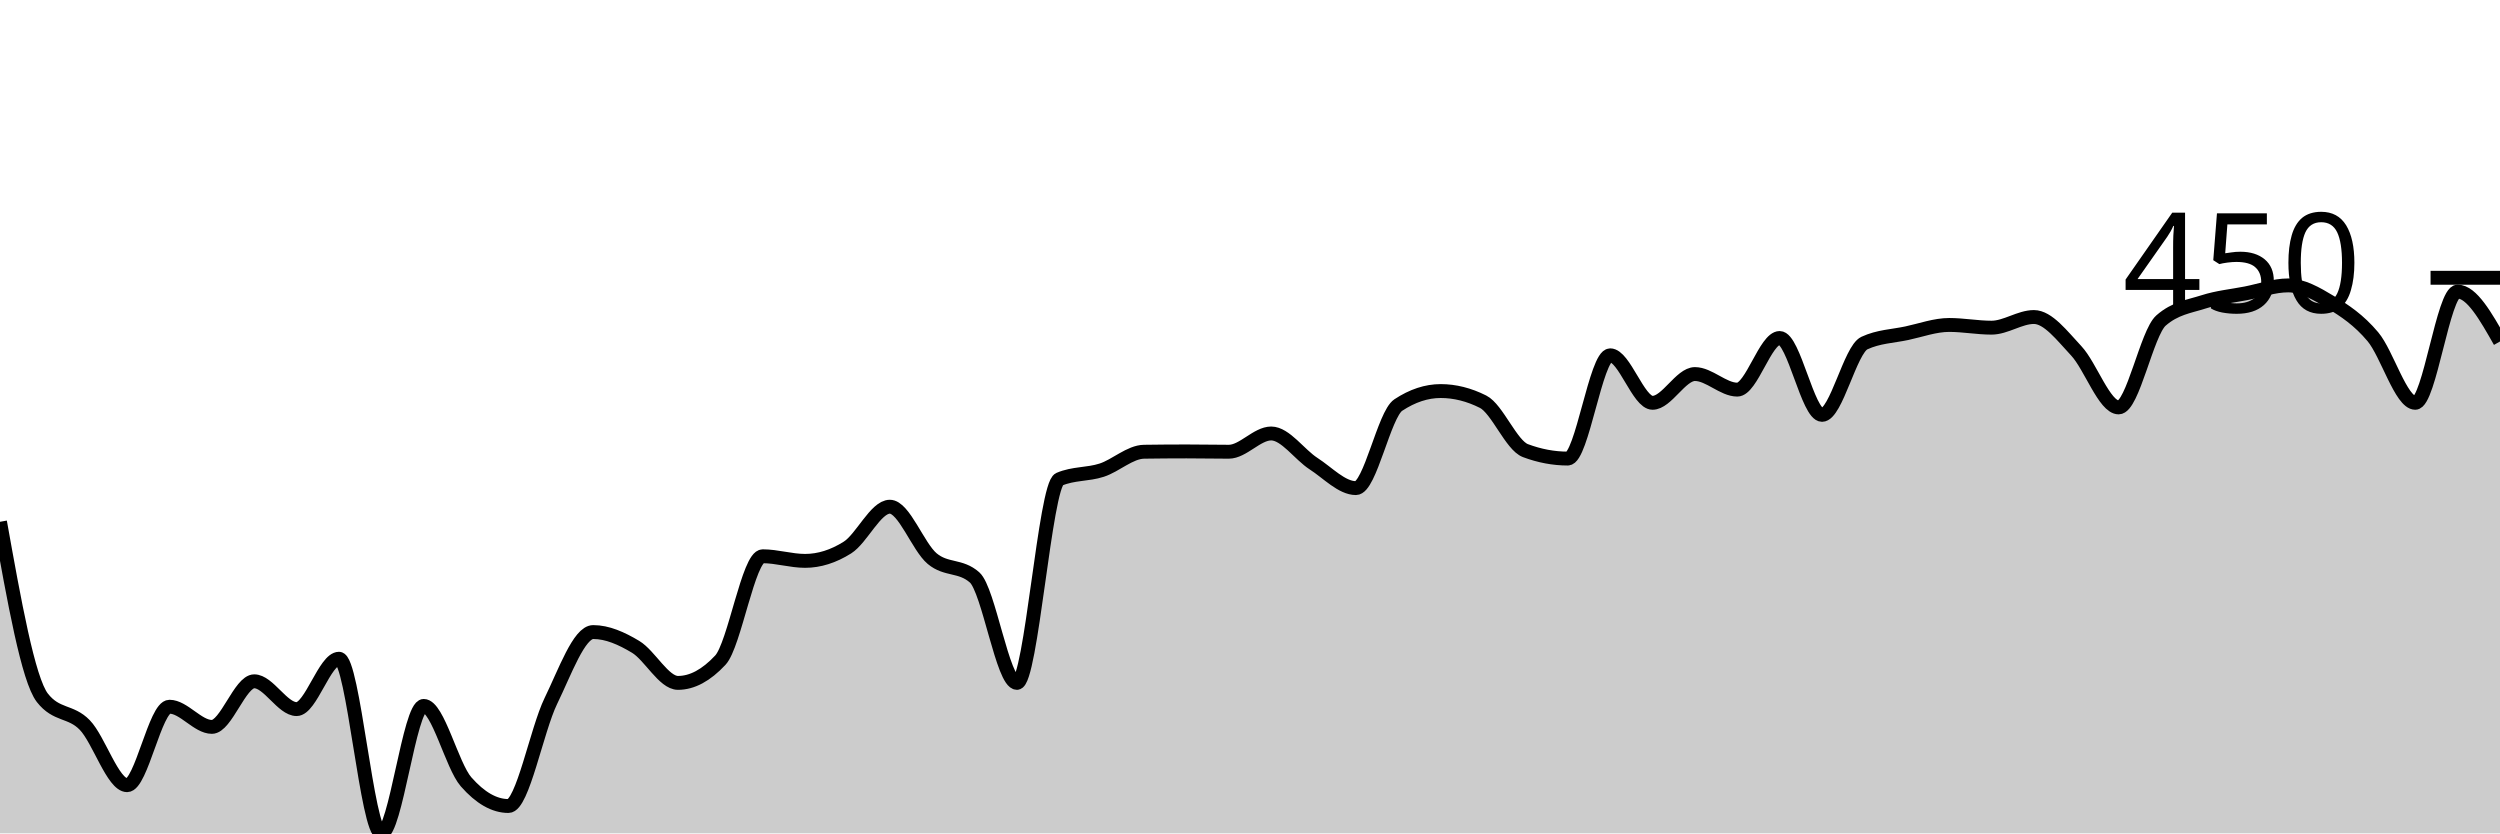
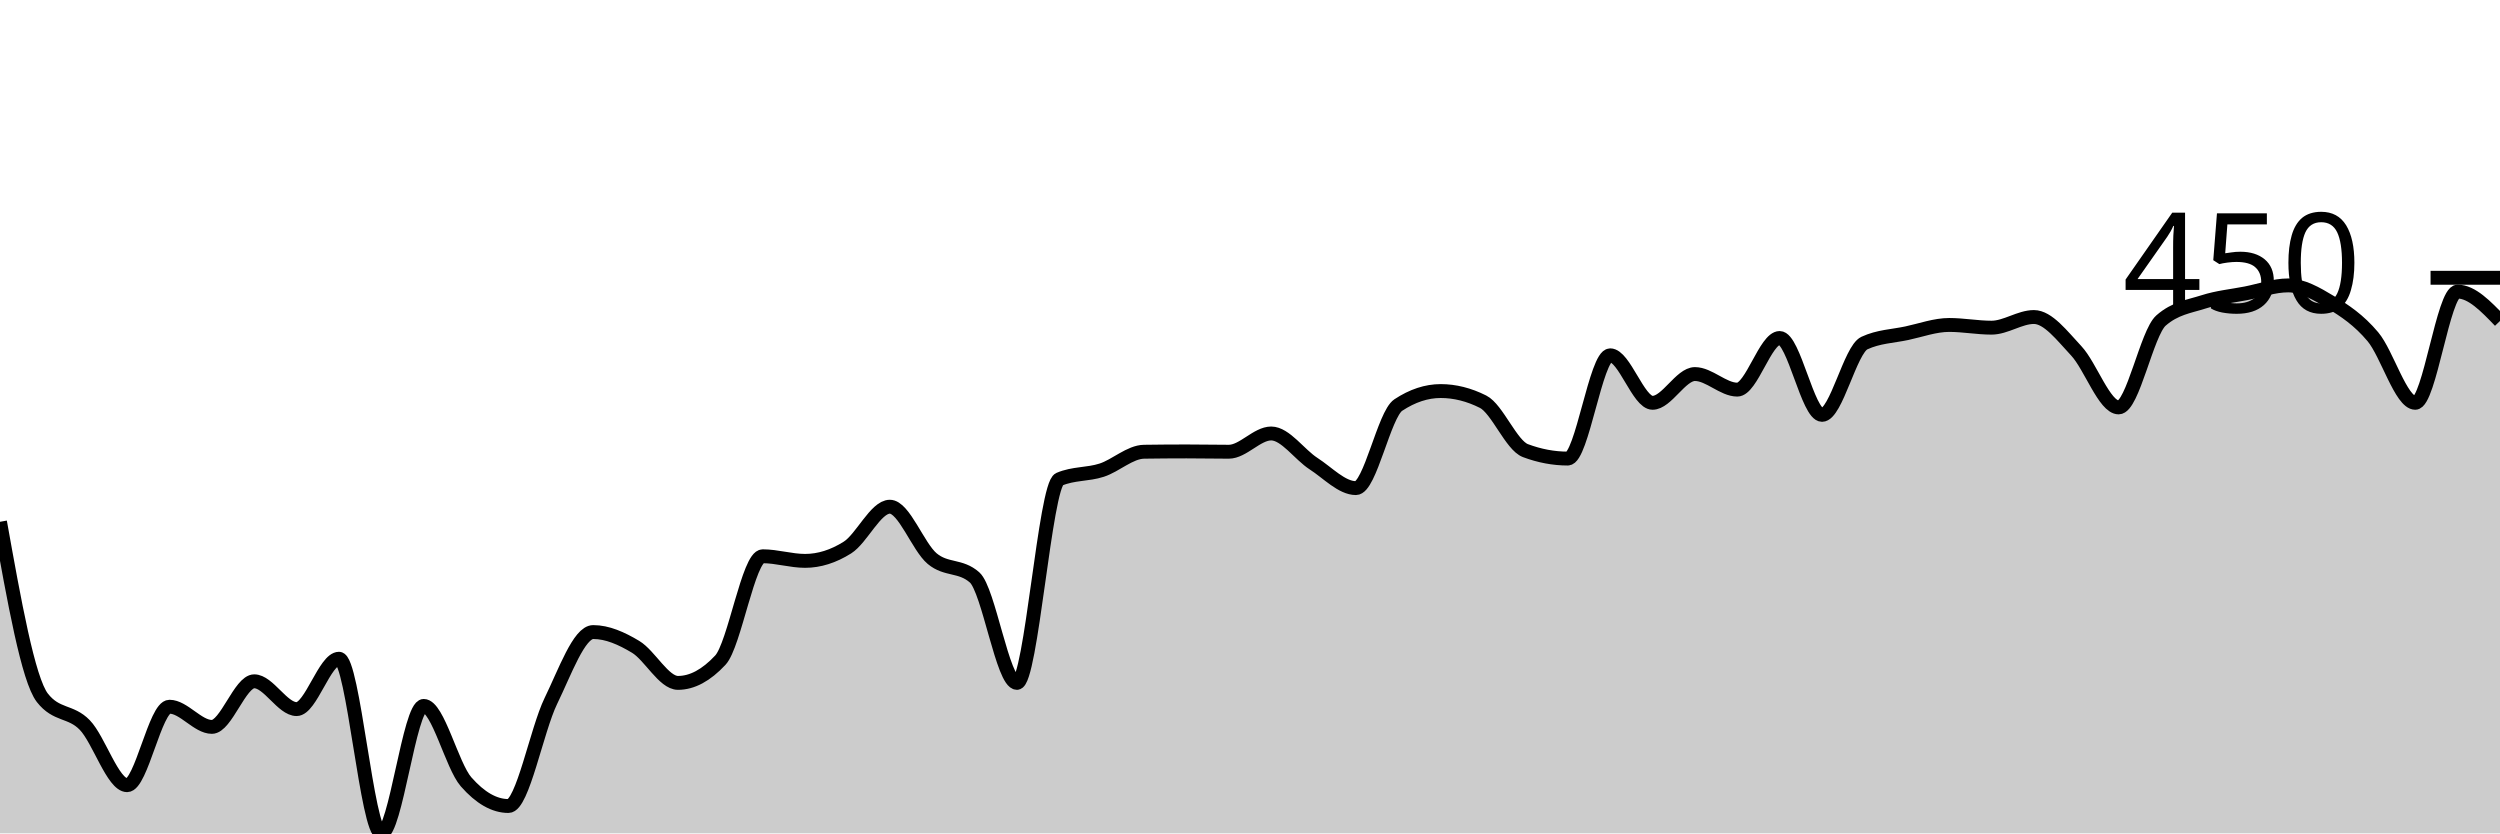
<svg xmlns="http://www.w3.org/2000/svg" viewBox="0 0 180 60">
  <g transform="translate(0,20)">
-     <path class="area" fill="rgba(0, 0, 0, 0.2)" d="M0,17.569C1.017,23.254,2.034,28.939,3.051,30.243C4.068,31.547,5.085,31.151,6.102,32.199C7.119,33.248,8.136,36.534,9.153,36.534C10.169,36.534,11.186,30.884,12.203,30.884C13.22,30.884,14.237,32.336,15.254,32.336C16.271,32.336,17.288,29.053,18.305,29.053C19.322,29.053,20.339,31.055,21.356,31.055C22.373,31.055,23.39,27.429,24.407,27.429C25.424,27.429,26.441,40,27.458,40C28.475,40,29.492,30.826,30.508,30.826C31.525,30.826,32.542,35.135,33.559,36.294C34.576,37.453,35.593,38.033,36.61,38.033C37.627,38.033,38.644,32.559,39.661,30.472C40.678,28.384,41.695,25.508,42.712,25.508C43.729,25.508,44.746,25.961,45.763,26.571C46.78,27.181,47.797,29.168,48.814,29.168C49.831,29.168,50.847,28.623,51.864,27.532C52.881,26.442,53.898,20.051,54.915,20.051C55.932,20.051,56.949,20.383,57.966,20.383C58.983,20.383,60,20.063,61.017,19.422C62.034,18.782,63.051,16.483,64.068,16.483C65.085,16.483,66.102,19.375,67.119,20.223C68.136,21.071,69.153,20.673,70.169,21.573C71.186,22.473,72.203,29.168,73.22,29.168C74.237,29.168,75.254,14.939,76.271,14.504C77.288,14.069,78.305,14.182,79.322,13.852C80.339,13.522,81.356,12.54,82.373,12.525C83.39,12.51,84.407,12.502,85.424,12.502C86.441,12.502,87.458,12.525,88.475,12.525C89.492,12.525,90.508,11.21,91.525,11.21C92.542,11.21,93.559,12.727,94.576,13.383C95.593,14.039,96.61,15.144,97.627,15.144C98.644,15.144,99.661,9.833,100.678,9.162C101.695,8.491,102.712,8.156,103.729,8.156C104.746,8.156,105.763,8.411,106.78,8.922C107.797,9.433,108.814,12.064,109.831,12.445C110.847,12.826,111.864,13.017,112.881,13.017C113.898,13.017,114.915,5.582,115.932,5.582C116.949,5.582,117.966,9.002,118.983,9.002C120,9.002,121.017,6.932,122.034,6.932C123.051,6.932,124.068,8.053,125.085,8.053C126.102,8.053,127.119,4.335,128.136,4.335C129.153,4.335,130.169,9.871,131.186,9.871C132.203,9.871,133.22,5.174,134.237,4.701C135.254,4.228,136.271,4.209,137.288,3.992C138.305,3.775,139.322,3.397,140.339,3.397C141.356,3.397,142.373,3.592,143.39,3.592C144.407,3.592,145.424,2.825,146.441,2.825C147.458,2.825,148.475,4.177,149.492,5.262C150.508,6.346,151.525,9.334,152.542,9.334C153.559,9.334,154.576,3.969,155.593,3.077C156.61,2.185,157.627,2.065,158.644,1.739C159.661,1.413,160.678,1.319,161.695,1.121C162.712,0.923,163.729,0.549,164.746,0.549C165.763,0.549,166.78,1.134,167.797,1.75C168.814,2.366,169.831,3.035,170.847,4.244C171.864,5.452,172.881,9.002,173.898,9.002C174.915,9.002,175.932,0.995,176.949,0.995C177.966,0.995,178.983,2.791,180,4.587L180,40C178.983,40,177.966,40,176.949,40C175.932,40,174.915,40,173.898,40C172.881,40,171.864,40,170.847,40C169.831,40,168.814,40,167.797,40C166.78,40,165.763,40,164.746,40C163.729,40,162.712,40,161.695,40C160.678,40,159.661,40,158.644,40C157.627,40,156.61,40,155.593,40C154.576,40,153.559,40,152.542,40C151.525,40,150.508,40,149.492,40C148.475,40,147.458,40,146.441,40C145.424,40,144.407,40,143.39,40C142.373,40,141.356,40,140.339,40C139.322,40,138.305,40,137.288,40C136.271,40,135.254,40,134.237,40C133.22,40,132.203,40,131.186,40C130.169,40,129.153,40,128.136,40C127.119,40,126.102,40,125.085,40C124.068,40,123.051,40,122.034,40C121.017,40,120,40,118.983,40C117.966,40,116.949,40,115.932,40C114.915,40,113.898,40,112.881,40C111.864,40,110.847,40,109.831,40C108.814,40,107.797,40,106.78,40C105.763,40,104.746,40,103.729,40C102.712,40,101.695,40,100.678,40C99.661,40,98.644,40,97.627,40C96.61,40,95.593,40,94.576,40C93.559,40,92.542,40,91.525,40C90.508,40,89.492,40,88.475,40C87.458,40,86.441,40,85.424,40C84.407,40,83.39,40,82.373,40C81.356,40,80.339,40,79.322,40C78.305,40,77.288,40,76.271,40C75.254,40,74.237,40,73.22,40C72.203,40,71.186,40,70.169,40C69.153,40,68.136,40,67.119,40C66.102,40,65.085,40,64.068,40C63.051,40,62.034,40,61.017,40C60,40,58.983,40,57.966,40C56.949,40,55.932,40,54.915,40C53.898,40,52.881,40,51.864,40C50.847,40,49.831,40,48.814,40C47.797,40,46.78,40,45.763,40C44.746,40,43.729,40,42.712,40C41.695,40,40.678,40,39.661,40C38.644,40,37.627,40,36.61,40C35.593,40,34.576,40,33.559,40C32.542,40,31.525,40,30.508,40C29.492,40,28.475,40,27.458,40C26.441,40,25.424,40,24.407,40C23.39,40,22.373,40,21.356,40C20.339,40,19.322,40,18.305,40C17.288,40,16.271,40,15.254,40C14.237,40,13.22,40,12.203,40C11.186,40,10.169,40,9.153,40C8.136,40,7.119,40,6.102,40C5.085,40,4.068,40,3.051,40C2.034,40,1.017,40,0,40Z" />
-     <path class="line" stroke="black" fill="none" d="M0,17.569C1.017,23.254,2.034,28.939,3.051,30.243C4.068,31.547,5.085,31.151,6.102,32.199C7.119,33.248,8.136,36.534,9.153,36.534C10.169,36.534,11.186,30.884,12.203,30.884C13.22,30.884,14.237,32.336,15.254,32.336C16.271,32.336,17.288,29.053,18.305,29.053C19.322,29.053,20.339,31.055,21.356,31.055C22.373,31.055,23.39,27.429,24.407,27.429C25.424,27.429,26.441,40,27.458,40C28.475,40,29.492,30.826,30.508,30.826C31.525,30.826,32.542,35.135,33.559,36.294C34.576,37.453,35.593,38.033,36.61,38.033C37.627,38.033,38.644,32.559,39.661,30.472C40.678,28.384,41.695,25.508,42.712,25.508C43.729,25.508,44.746,25.961,45.763,26.571C46.78,27.181,47.797,29.168,48.814,29.168C49.831,29.168,50.847,28.623,51.864,27.532C52.881,26.442,53.898,20.051,54.915,20.051C55.932,20.051,56.949,20.383,57.966,20.383C58.983,20.383,60,20.063,61.017,19.422C62.034,18.782,63.051,16.483,64.068,16.483C65.085,16.483,66.102,19.375,67.119,20.223C68.136,21.071,69.153,20.673,70.169,21.573C71.186,22.473,72.203,29.168,73.22,29.168C74.237,29.168,75.254,14.939,76.271,14.504C77.288,14.069,78.305,14.182,79.322,13.852C80.339,13.522,81.356,12.54,82.373,12.525C83.39,12.51,84.407,12.502,85.424,12.502C86.441,12.502,87.458,12.525,88.475,12.525C89.492,12.525,90.508,11.21,91.525,11.21C92.542,11.21,93.559,12.727,94.576,13.383C95.593,14.039,96.61,15.144,97.627,15.144C98.644,15.144,99.661,9.833,100.678,9.162C101.695,8.491,102.712,8.156,103.729,8.156C104.746,8.156,105.763,8.411,106.78,8.922C107.797,9.433,108.814,12.064,109.831,12.445C110.847,12.826,111.864,13.017,112.881,13.017C113.898,13.017,114.915,5.582,115.932,5.582C116.949,5.582,117.966,9.002,118.983,9.002C120,9.002,121.017,6.932,122.034,6.932C123.051,6.932,124.068,8.053,125.085,8.053C126.102,8.053,127.119,4.335,128.136,4.335C129.153,4.335,130.169,9.871,131.186,9.871C132.203,9.871,133.22,5.174,134.237,4.701C135.254,4.228,136.271,4.209,137.288,3.992C138.305,3.775,139.322,3.397,140.339,3.397C141.356,3.397,142.373,3.592,143.39,3.592C144.407,3.592,145.424,2.825,146.441,2.825C147.458,2.825,148.475,4.177,149.492,5.262C150.508,6.346,151.525,9.334,152.542,9.334C153.559,9.334,154.576,3.969,155.593,3.077C156.61,2.185,157.627,2.065,158.644,1.739C159.661,1.413,160.678,1.319,161.695,1.121C162.712,0.923,163.729,0.549,164.746,0.549C165.763,0.549,166.78,1.134,167.797,1.75C168.814,2.366,169.831,3.035,170.847,4.244C171.864,5.452,172.881,9.002,173.898,9.002C174.915,9.002,175.932,0.995,176.949,0.995C177.966,0.995,178.983,2.791,180,4.587" />
+     <path class="area" fill="rgba(0, 0, 0, 0.2)" d="M0,17.569C1.017,23.254,2.034,28.939,3.051,30.243C4.068,31.547,5.085,31.151,6.102,32.199C7.119,33.248,8.136,36.534,9.153,36.534C10.169,36.534,11.186,30.884,12.203,30.884C13.22,30.884,14.237,32.336,15.254,32.336C16.271,32.336,17.288,29.053,18.305,29.053C19.322,29.053,20.339,31.055,21.356,31.055C22.373,31.055,23.39,27.429,24.407,27.429C25.424,27.429,26.441,40,27.458,40C28.475,40,29.492,30.826,30.508,30.826C31.525,30.826,32.542,35.135,33.559,36.294C34.576,37.453,35.593,38.033,36.61,38.033C37.627,38.033,38.644,32.559,39.661,30.472C40.678,28.384,41.695,25.508,42.712,25.508C43.729,25.508,44.746,25.961,45.763,26.571C46.78,27.181,47.797,29.168,48.814,29.168C49.831,29.168,50.847,28.623,51.864,27.532C52.881,26.442,53.898,20.051,54.915,20.051C55.932,20.051,56.949,20.383,57.966,20.383C58.983,20.383,60,20.063,61.017,19.422C62.034,18.782,63.051,16.483,64.068,16.483C65.085,16.483,66.102,19.375,67.119,20.223C68.136,21.071,69.153,20.673,70.169,21.573C71.186,22.473,72.203,29.168,73.22,29.168C74.237,29.168,75.254,14.939,76.271,14.504C77.288,14.069,78.305,14.182,79.322,13.852C80.339,13.522,81.356,12.54,82.373,12.525C83.39,12.51,84.407,12.502,85.424,12.502C86.441,12.502,87.458,12.525,88.475,12.525C89.492,12.525,90.508,11.21,91.525,11.21C92.542,11.21,93.559,12.727,94.576,13.383C95.593,14.039,96.61,15.144,97.627,15.144C98.644,15.144,99.661,9.833,100.678,9.162C101.695,8.491,102.712,8.156,103.729,8.156C104.746,8.156,105.763,8.411,106.78,8.922C107.797,9.433,108.814,12.064,109.831,12.445C110.847,12.826,111.864,13.017,112.881,13.017C113.898,13.017,114.915,5.582,115.932,5.582C116.949,5.582,117.966,9.002,118.983,9.002C120,9.002,121.017,6.932,122.034,6.932C123.051,6.932,124.068,8.053,125.085,8.053C126.102,8.053,127.119,4.335,128.136,4.335C129.153,4.335,130.169,9.871,131.186,9.871C132.203,9.871,133.22,5.174,134.237,4.701C135.254,4.228,136.271,4.209,137.288,3.992C138.305,3.775,139.322,3.397,140.339,3.397C141.356,3.397,142.373,3.592,143.39,3.592C144.407,3.592,145.424,2.825,146.441,2.825C147.458,2.825,148.475,4.177,149.492,5.262C150.508,6.346,151.525,9.334,152.542,9.334C153.559,9.334,154.576,3.969,155.593,3.077C156.61,2.185,157.627,2.065,158.644,1.739C159.661,1.413,160.678,1.319,161.695,1.121C162.712,0.923,163.729,0.549,164.746,0.549C165.763,0.549,166.78,1.134,167.797,1.75C168.814,2.366,169.831,3.035,170.847,4.244C171.864,5.452,172.881,9.002,173.898,9.002C174.915,9.002,175.932,0.995,176.949,0.995C177.966,0.995,178.983,2.053,180,3.111L180,40C178.983,40,177.966,40,176.949,40C175.932,40,174.915,40,173.898,40C172.881,40,171.864,40,170.847,40C169.831,40,168.814,40,167.797,40C166.78,40,165.763,40,164.746,40C163.729,40,162.712,40,161.695,40C160.678,40,159.661,40,158.644,40C157.627,40,156.61,40,155.593,40C154.576,40,153.559,40,152.542,40C151.525,40,150.508,40,149.492,40C148.475,40,147.458,40,146.441,40C145.424,40,144.407,40,143.39,40C142.373,40,141.356,40,140.339,40C139.322,40,138.305,40,137.288,40C136.271,40,135.254,40,134.237,40C133.22,40,132.203,40,131.186,40C130.169,40,129.153,40,128.136,40C127.119,40,126.102,40,125.085,40C124.068,40,123.051,40,122.034,40C121.017,40,120,40,118.983,40C117.966,40,116.949,40,115.932,40C114.915,40,113.898,40,112.881,40C111.864,40,110.847,40,109.831,40C108.814,40,107.797,40,106.78,40C105.763,40,104.746,40,103.729,40C102.712,40,101.695,40,100.678,40C99.661,40,98.644,40,97.627,40C96.61,40,95.593,40,94.576,40C93.559,40,92.542,40,91.525,40C90.508,40,89.492,40,88.475,40C87.458,40,86.441,40,85.424,40C84.407,40,83.39,40,82.373,40C81.356,40,80.339,40,79.322,40C78.305,40,77.288,40,76.271,40C75.254,40,74.237,40,73.22,40C72.203,40,71.186,40,70.169,40C69.153,40,68.136,40,67.119,40C66.102,40,65.085,40,64.068,40C63.051,40,62.034,40,61.017,40C60,40,58.983,40,57.966,40C56.949,40,55.932,40,54.915,40C53.898,40,52.881,40,51.864,40C50.847,40,49.831,40,48.814,40C47.797,40,46.78,40,45.763,40C44.746,40,43.729,40,42.712,40C41.695,40,40.678,40,39.661,40C38.644,40,37.627,40,36.61,40C35.593,40,34.576,40,33.559,40C32.542,40,31.525,40,30.508,40C29.492,40,28.475,40,27.458,40C26.441,40,25.424,40,24.407,40C23.39,40,22.373,40,21.356,40C20.339,40,19.322,40,18.305,40C17.288,40,16.271,40,15.254,40C14.237,40,13.22,40,12.203,40C11.186,40,10.169,40,9.153,40C8.136,40,7.119,40,6.102,40C5.085,40,4.068,40,3.051,40C2.034,40,1.017,40,0,40Z" />
+     <path class="line" stroke="black" fill="none" d="M0,17.569C1.017,23.254,2.034,28.939,3.051,30.243C4.068,31.547,5.085,31.151,6.102,32.199C7.119,33.248,8.136,36.534,9.153,36.534C10.169,36.534,11.186,30.884,12.203,30.884C13.22,30.884,14.237,32.336,15.254,32.336C16.271,32.336,17.288,29.053,18.305,29.053C19.322,29.053,20.339,31.055,21.356,31.055C22.373,31.055,23.39,27.429,24.407,27.429C25.424,27.429,26.441,40,27.458,40C28.475,40,29.492,30.826,30.508,30.826C31.525,30.826,32.542,35.135,33.559,36.294C34.576,37.453,35.593,38.033,36.61,38.033C37.627,38.033,38.644,32.559,39.661,30.472C40.678,28.384,41.695,25.508,42.712,25.508C43.729,25.508,44.746,25.961,45.763,26.571C46.78,27.181,47.797,29.168,48.814,29.168C49.831,29.168,50.847,28.623,51.864,27.532C52.881,26.442,53.898,20.051,54.915,20.051C55.932,20.051,56.949,20.383,57.966,20.383C58.983,20.383,60,20.063,61.017,19.422C62.034,18.782,63.051,16.483,64.068,16.483C65.085,16.483,66.102,19.375,67.119,20.223C68.136,21.071,69.153,20.673,70.169,21.573C71.186,22.473,72.203,29.168,73.22,29.168C74.237,29.168,75.254,14.939,76.271,14.504C77.288,14.069,78.305,14.182,79.322,13.852C80.339,13.522,81.356,12.54,82.373,12.525C83.39,12.51,84.407,12.502,85.424,12.502C86.441,12.502,87.458,12.525,88.475,12.525C89.492,12.525,90.508,11.21,91.525,11.21C92.542,11.21,93.559,12.727,94.576,13.383C95.593,14.039,96.61,15.144,97.627,15.144C98.644,15.144,99.661,9.833,100.678,9.162C101.695,8.491,102.712,8.156,103.729,8.156C104.746,8.156,105.763,8.411,106.78,8.922C107.797,9.433,108.814,12.064,109.831,12.445C110.847,12.826,111.864,13.017,112.881,13.017C113.898,13.017,114.915,5.582,115.932,5.582C116.949,5.582,117.966,9.002,118.983,9.002C120,9.002,121.017,6.932,122.034,6.932C123.051,6.932,124.068,8.053,125.085,8.053C126.102,8.053,127.119,4.335,128.136,4.335C129.153,4.335,130.169,9.871,131.186,9.871C132.203,9.871,133.22,5.174,134.237,4.701C135.254,4.228,136.271,4.209,137.288,3.992C138.305,3.775,139.322,3.397,140.339,3.397C141.356,3.397,142.373,3.592,143.39,3.592C144.407,3.592,145.424,2.825,146.441,2.825C147.458,2.825,148.475,4.177,149.492,5.262C150.508,6.346,151.525,9.334,152.542,9.334C153.559,9.334,154.576,3.969,155.593,3.077C156.61,2.185,157.627,2.065,158.644,1.739C159.661,1.413,160.678,1.319,161.695,1.121C162.712,0.923,163.729,0.549,164.746,0.549C165.763,0.549,166.78,1.134,167.797,1.75C168.814,2.366,169.831,3.035,170.847,4.244C171.864,5.452,172.881,9.002,173.898,9.002C174.915,9.002,175.932,0.995,176.949,0.995C177.966,0.995,178.983,2.053,180,3.111" />
    <path class="axis-ceiling" stroke-width="1" stroke="black" fill="none" d="M175,0L180,0" />
    <text class="axis-ceiling-label" font-family="sans-serif" text-anchor="end" font-size="10px" x="170" y="2.5">450</text>
  </g>
</svg>
